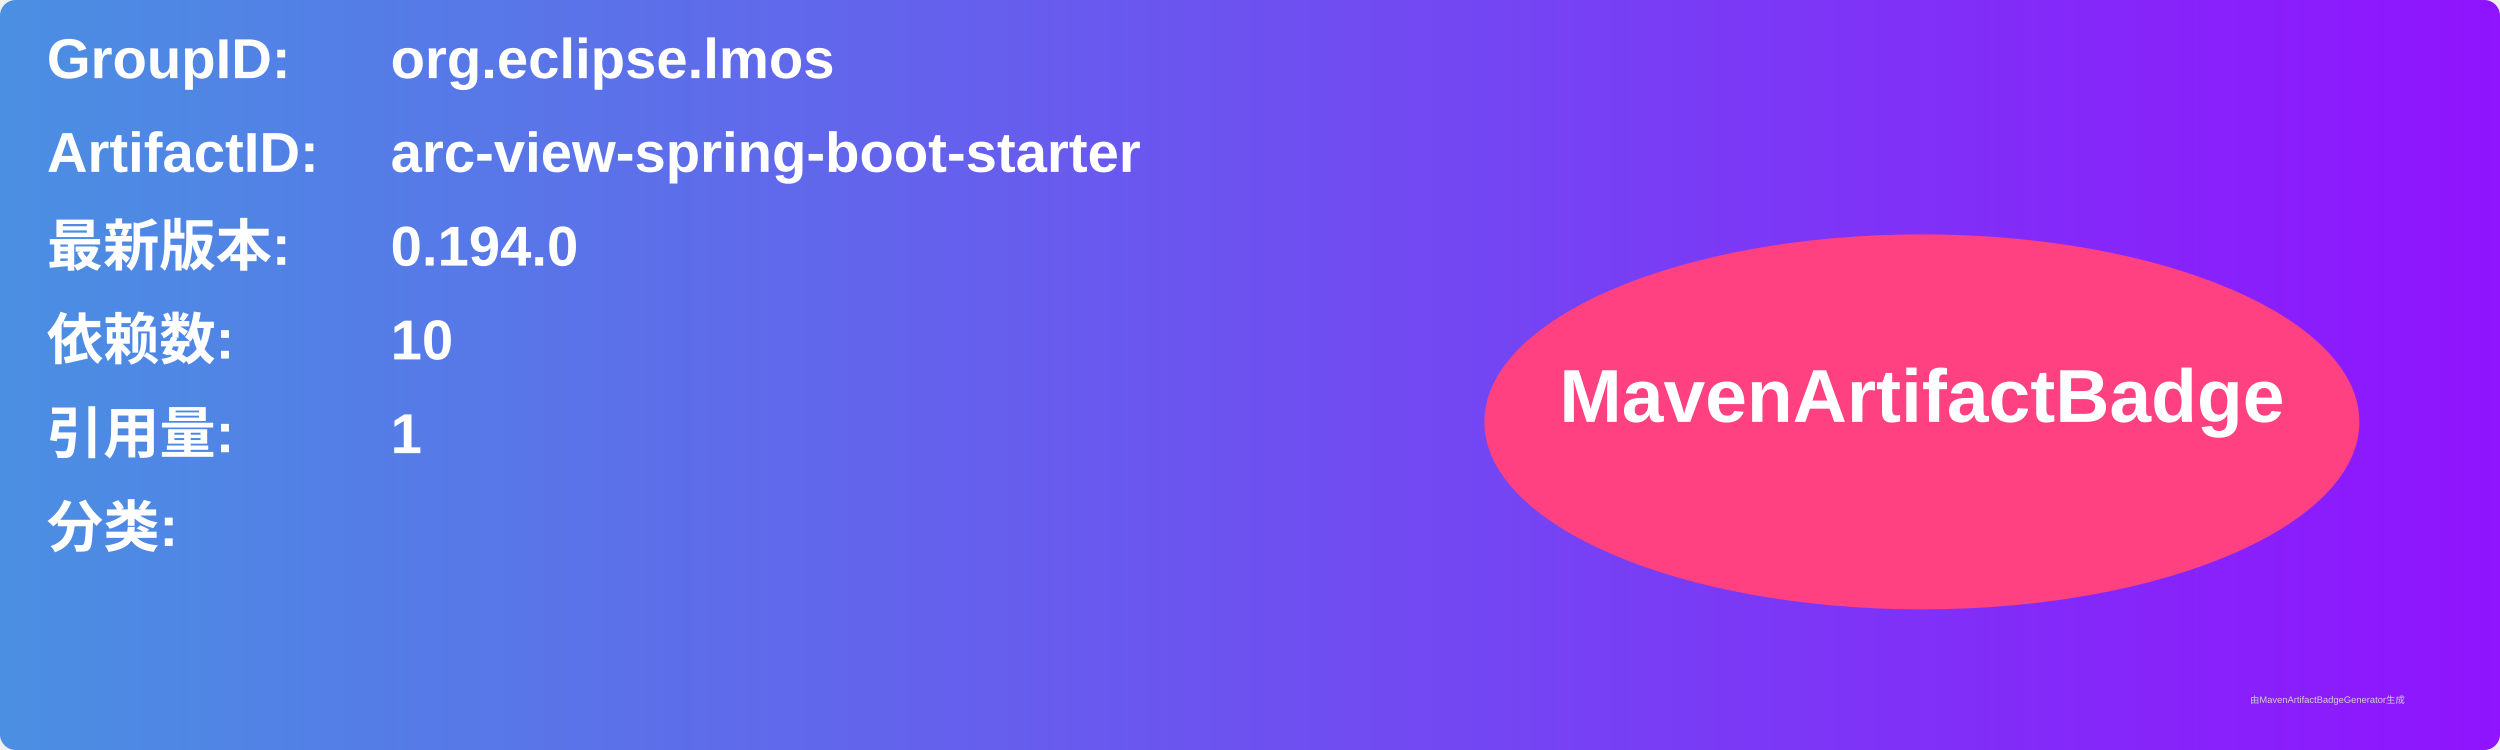
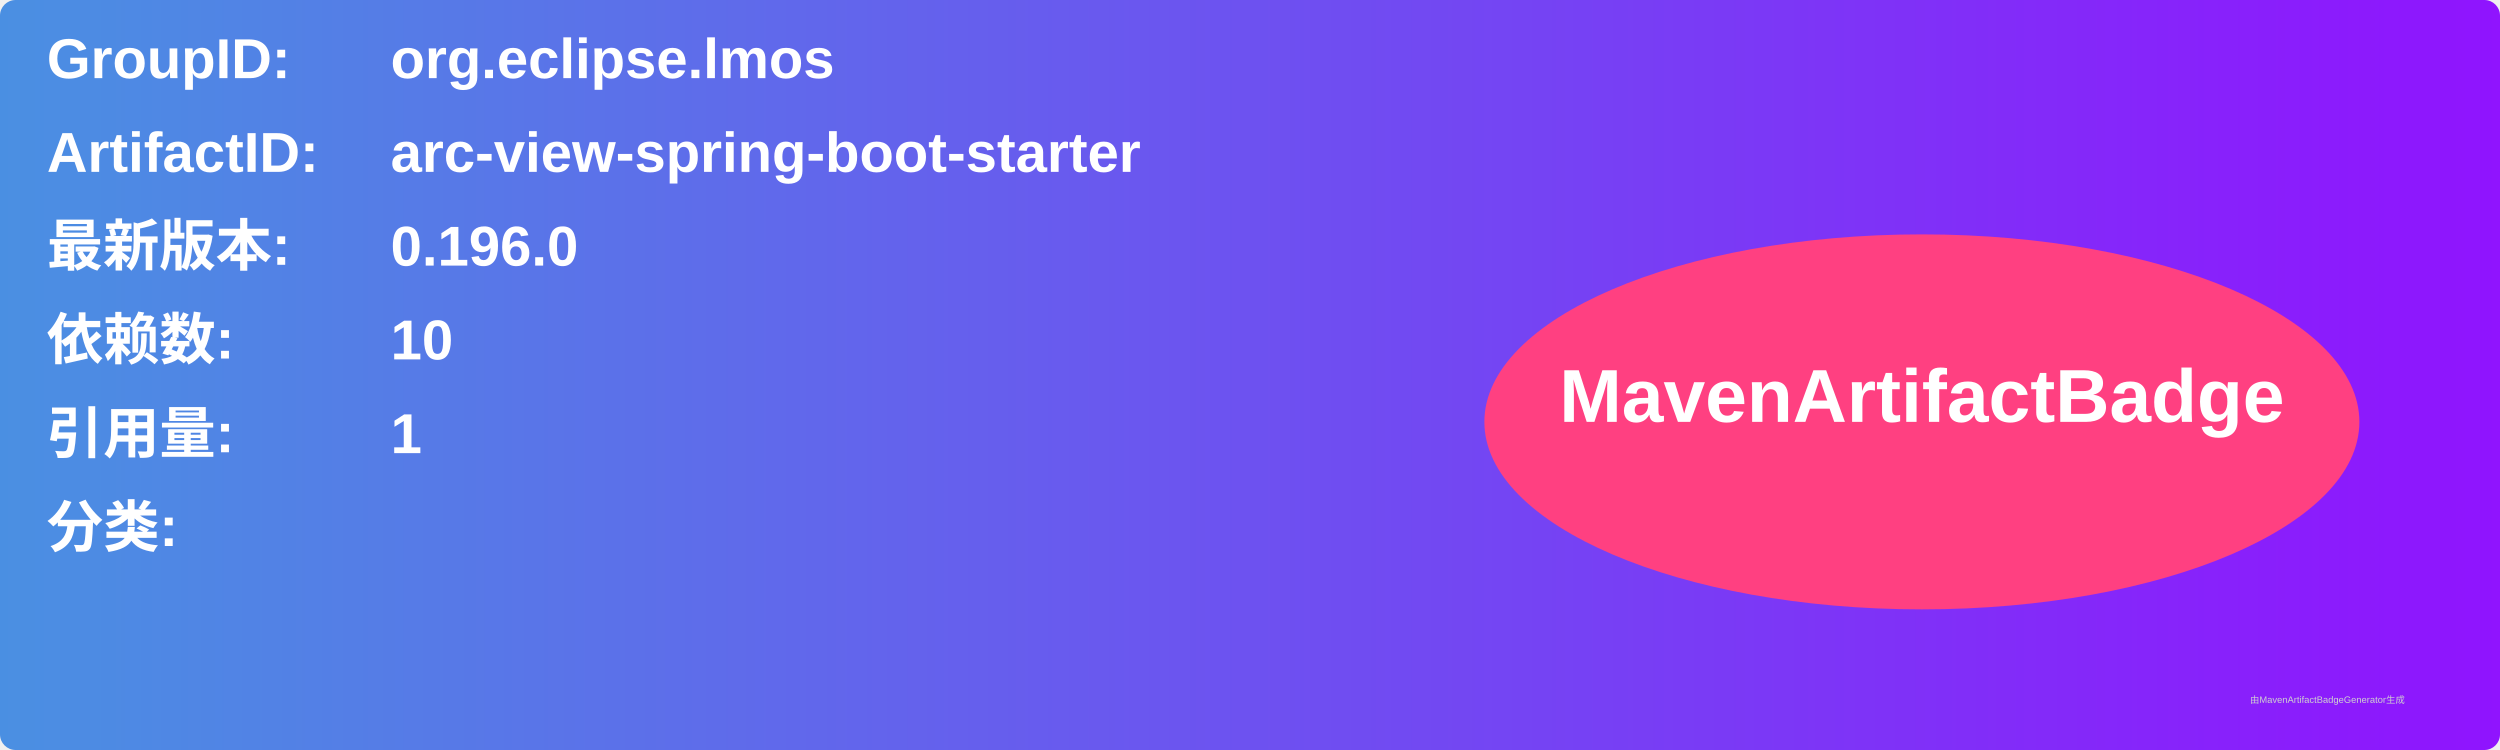
<svg xmlns="http://www.w3.org/2000/svg" width="800" height="240" viewBox="0 0 800 240">
  <linearGradient id="grad" x1="0%" y1="0%" x2="100%" y2="0%">
    <stop offset="0%" stop-color="#4a90e2" />
    <stop offset="100%" stop-color="#9013fe" />
  </linearGradient>
  <rect width="100%" height="100%" rx="5" ry="5" fill="url(#grad)" />
  <g transform="translate(15, 15)">
    <text x="0" y="10" font-family="Arial" font-size="18" fill="white" font-weight="bold" width="260">GroupID:</text>
    <text x="110" y="10" font-family="Arial" font-size="18" fill="white" font-weight="bold" width="460">org.eclipse.lmos</text>
    <text x="0" y="40" font-family="Arial" font-size="18" fill="white" font-weight="bold" width="260">ArtifactID:</text>
    <text x="110" y="40" font-family="Arial" font-size="18" fill="white" font-weight="bold" width="460">arc-view-spring-boot-starter</text>
    <text x="0" y="70" font-family="Arial" font-size="18" fill="white" font-weight="bold">最新版本:</text>
    <text x="110" y="70" font-family="Arial" font-size="18" fill="white" font-weight="bold">
-       <tspan font-weight="bold">0.194.0</tspan>
+       <tspan font-weight="bold">0.196.0</tspan>
    </text>
    <text x="0" y="100" font-family="Arial" font-size="18" fill="white" font-weight="bold">依赖数: </text>
    <text x="110" y="100" font-family="Arial" font-size="18" fill="white">
      <tspan font-weight="bold">10</tspan>
    </text>
    <text x="0" y="130" font-family="Arial" font-size="18" fill="white" font-weight="bold">引用量: </text>
    <text x="110" y="130" font-family="Arial" font-size="18" fill="white">
      <tspan font-weight="bold">1</tspan>
    </text>
    <text x="0" y="160" font-family="Arial" font-size="18" fill="white" font-weight="bold">分类:</text>
    <text x="10" y="190" font-family="Arial" font-size="10" fill="white">
      <tspan font-weight="bold" />
    </text>
    <ellipse cx="600" cy="120" rx="140" ry="60" fill="#ff4081" />
    <text x="600" y="120" text-anchor="middle" font-family="Arial" font-size="24" fill="white" font-weight="bold">MavenArtifactBadge</text>
  </g>
  <text x="720" y="225" font-family="Arial" font-size="3" fill="#d0d0d0">由MavenArtifactBadgeGenerator生成</text>
</svg>
